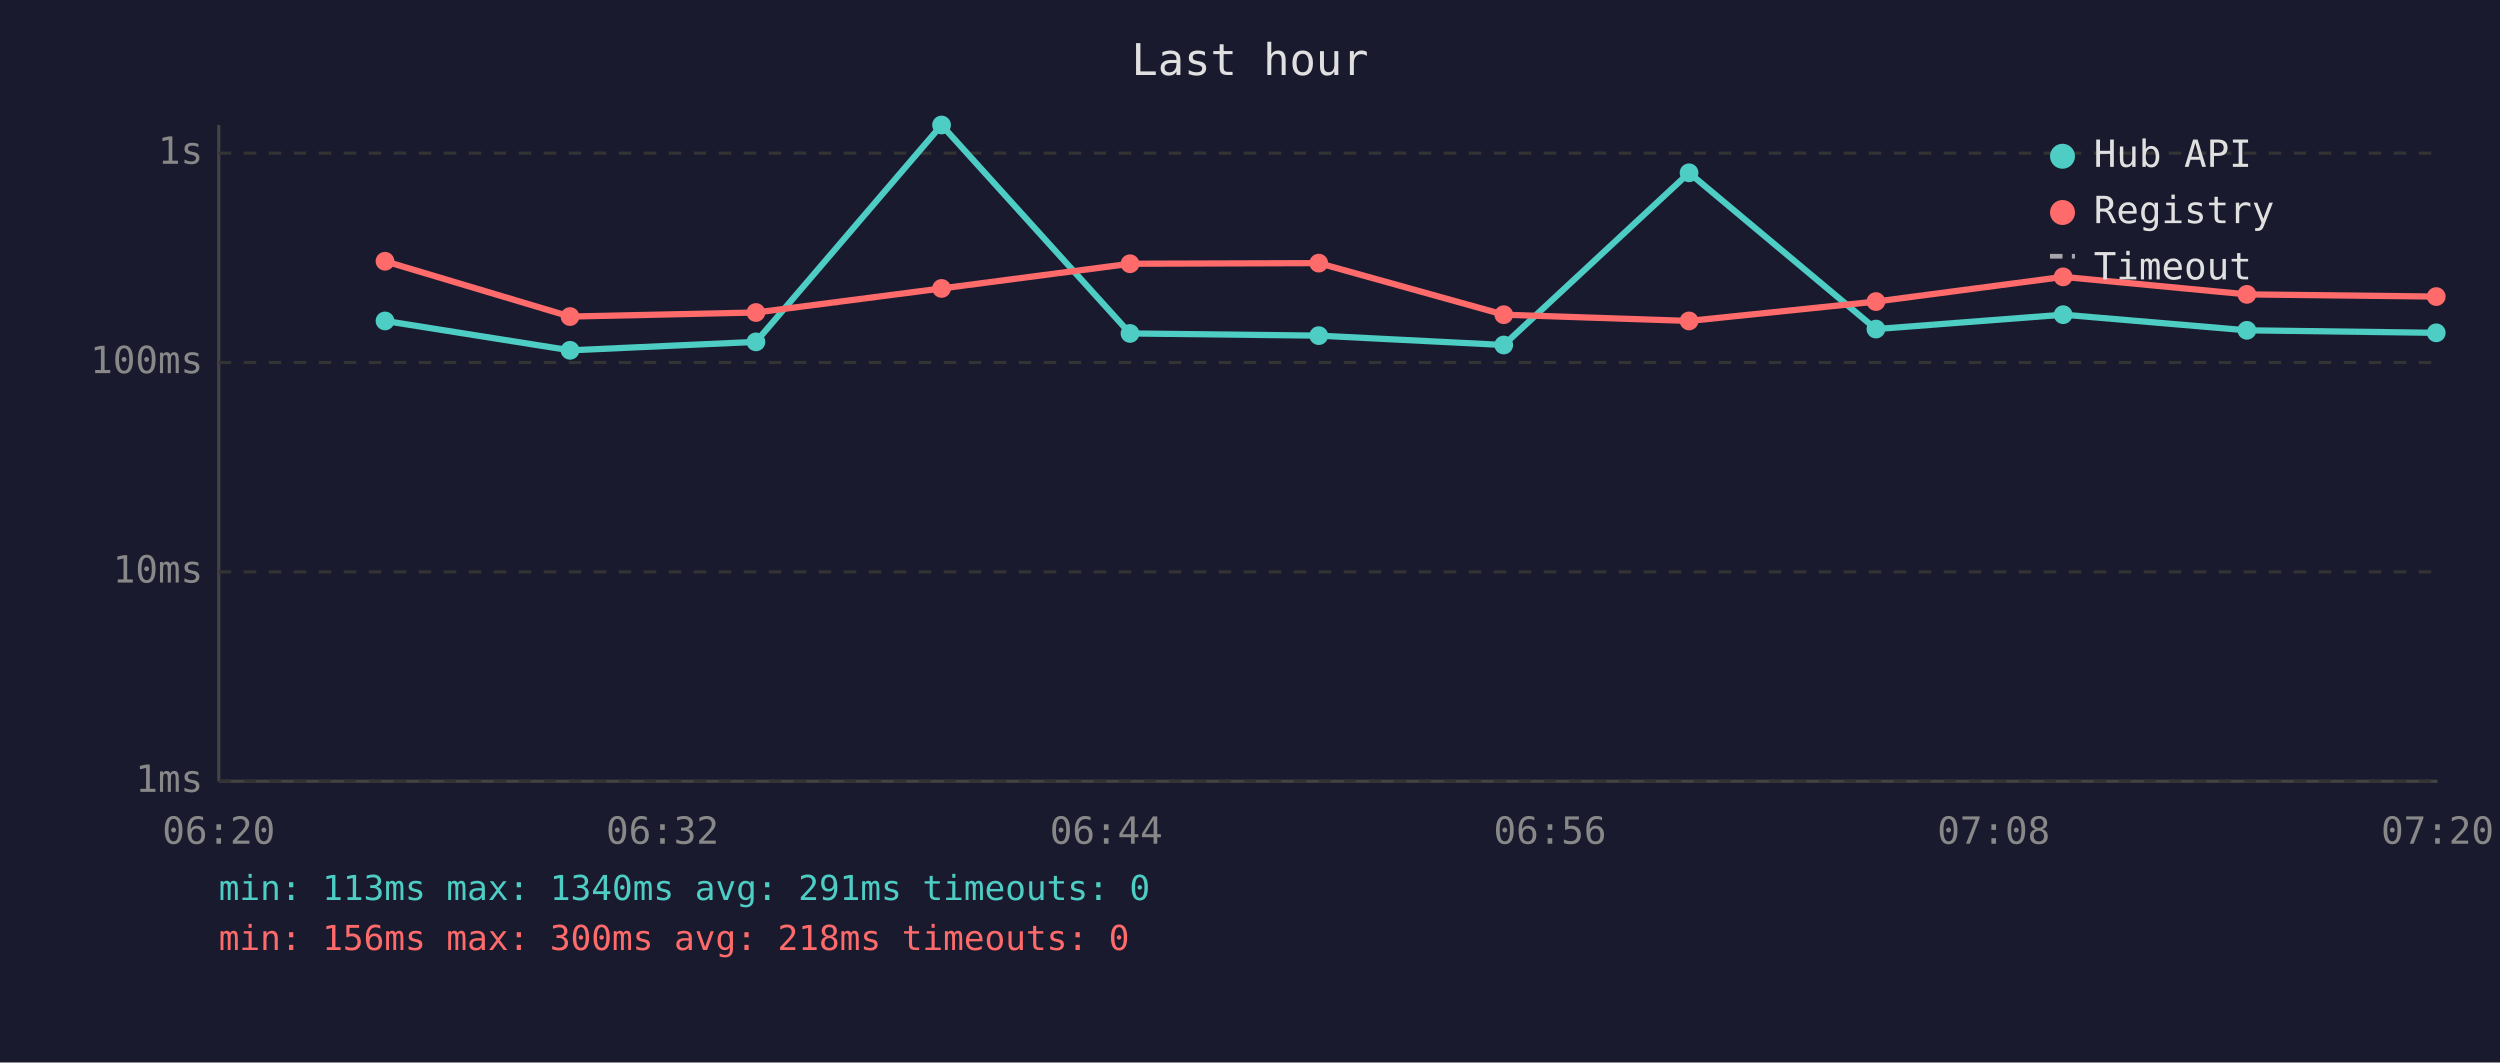
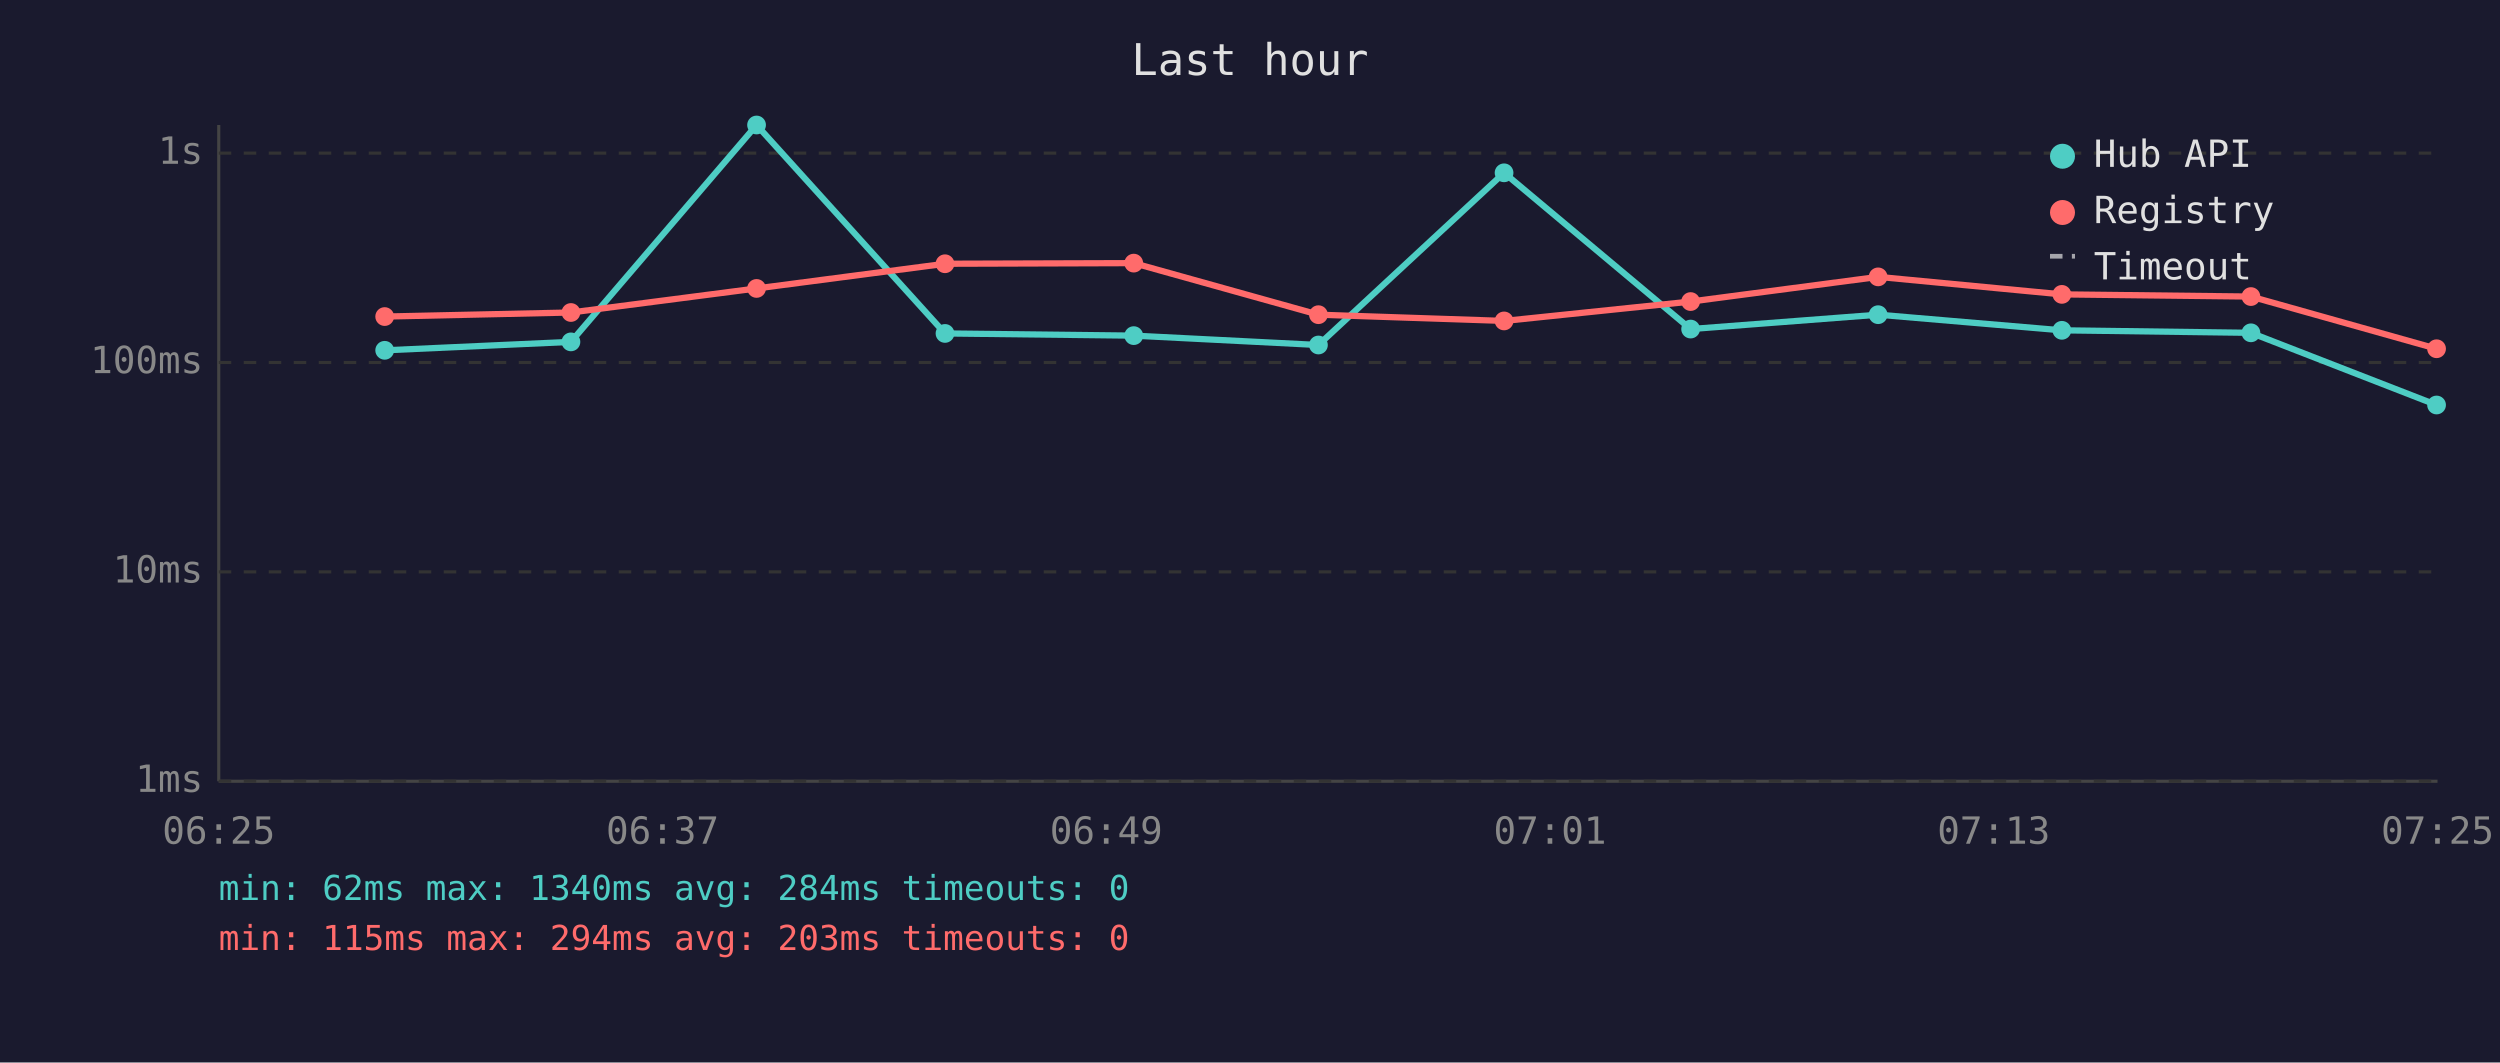
<svg xmlns="http://www.w3.org/2000/svg" viewBox="0 0 800 340" font-family="monospace" font-size="12">
  <rect width="800" height="340" fill="#1a1a2e" />
  <text x="400" y="24" fill="#e0e0e0" font-size="14" text-anchor="middle">Last hour</text>
  <line x1="70" y1="40" x2="70" y2="250" stroke="#444" stroke-width="1" />
  <line x1="70" y1="250" x2="780" y2="250" stroke="#444" stroke-width="1" />
  <line x1="70" y1="250" x2="780" y2="250" stroke="#333" stroke-width="1" stroke-dasharray="4" />
  <text x="65" y="250" fill="#888" text-anchor="end" dominant-baseline="middle">1ms</text>
  <line x1="70" y1="183" x2="780" y2="183" stroke="#333" stroke-width="1" stroke-dasharray="4" />
  <text x="65" y="183" fill="#888" text-anchor="end" dominant-baseline="middle">10ms</text>
  <line x1="70" y1="116" x2="780" y2="116" stroke="#333" stroke-width="1" stroke-dasharray="4" />
  <text x="65" y="116" fill="#888" text-anchor="end" dominant-baseline="middle">100ms</text>
  <line x1="70" y1="49" x2="780" y2="49" stroke="#333" stroke-width="1" stroke-dasharray="4" />
  <text x="65" y="49" fill="#888" text-anchor="end" dominant-baseline="middle">1s</text>
-   <text x="70" y="270" fill="#888" text-anchor="middle">06:20</text>
-   <text x="212" y="270" fill="#888" text-anchor="middle">06:32</text>
-   <text x="354" y="270" fill="#888" text-anchor="middle">06:44</text>
-   <text x="496" y="270" fill="#888" text-anchor="middle">06:56</text>
-   <text x="638" y="270" fill="#888" text-anchor="middle">07:08</text>
-   <text x="780" y="270" fill="#888" text-anchor="middle">07:20</text>
-   <polyline points="123.2,102.7 182.4,112.1 241.9,109.4 301.3,40.0 361.6,106.7 422.0,107.4 481.2,110.4 540.5,55.3 600.3,105.3 660.2,100.7 719.0,105.7 779.6,106.5" fill="none" stroke="#4ecdc4" stroke-width="2" opacity="1" />
-   <circle cx="123.2" cy="102.7" r="3" fill="#4ecdc4" />
-   <circle cx="182.4" cy="112.1" r="3" fill="#4ecdc4" />
-   <circle cx="241.9" cy="109.4" r="3" fill="#4ecdc4" />
-   <circle cx="301.3" cy="40.0" r="3" fill="#4ecdc4" />
-   <circle cx="361.6" cy="106.7" r="3" fill="#4ecdc4" />
-   <circle cx="422.0" cy="107.4" r="3" fill="#4ecdc4" />
-   <circle cx="481.2" cy="110.4" r="3" fill="#4ecdc4" />
-   <circle cx="540.5" cy="55.3" r="3" fill="#4ecdc4" />
-   <circle cx="600.3" cy="105.3" r="3" fill="#4ecdc4" />
-   <circle cx="660.2" cy="100.7" r="3" fill="#4ecdc4" />
-   <circle cx="719.0" cy="105.7" r="3" fill="#4ecdc4" />
-   <circle cx="779.6" cy="106.5" r="3" fill="#4ecdc4" />
-   <polyline points="123.2,83.6 182.4,101.3 241.9,100.0 301.3,92.3 361.6,84.4 422.0,84.2 481.2,100.7 540.5,102.7 600.3,96.5 660.2,88.6 719.0,94.2 779.6,94.9" fill="none" stroke="#ff6b6b" stroke-width="2" opacity="1" />
-   <circle cx="123.2" cy="83.6" r="3" fill="#ff6b6b" />
-   <circle cx="182.4" cy="101.3" r="3" fill="#ff6b6b" />
-   <circle cx="241.9" cy="100.0" r="3" fill="#ff6b6b" />
-   <circle cx="301.3" cy="92.3" r="3" fill="#ff6b6b" />
-   <circle cx="361.6" cy="84.4" r="3" fill="#ff6b6b" />
-   <circle cx="422.0" cy="84.2" r="3" fill="#ff6b6b" />
-   <circle cx="481.2" cy="100.7" r="3" fill="#ff6b6b" />
-   <circle cx="540.5" cy="102.7" r="3" fill="#ff6b6b" />
-   <circle cx="600.3" cy="96.5" r="3" fill="#ff6b6b" />
-   <circle cx="660.2" cy="88.6" r="3" fill="#ff6b6b" />
-   <circle cx="719.0" cy="94.2" r="3" fill="#ff6b6b" />
-   <circle cx="779.6" cy="94.9" r="3" fill="#ff6b6b" />
+   <text x="70" y="270" fill="#888" text-anchor="middle">06:25</text>
+   <text x="212" y="270" fill="#888" text-anchor="middle">06:37</text>
+   <text x="354" y="270" fill="#888" text-anchor="middle">06:49</text>
+   <text x="496" y="270" fill="#888" text-anchor="middle">07:01</text>
+   <text x="638" y="270" fill="#888" text-anchor="middle">07:13</text>
+   <text x="780" y="270" fill="#888" text-anchor="middle">07:25</text>
+   <polyline points="123.1,112.1 182.7,109.4 242.1,40.0 302.4,106.7 362.8,107.4 421.9,110.4 481.3,55.3 541.0,105.3 601.0,100.7 659.8,105.7 720.3,106.5 779.7,129.6" fill="none" stroke="#4ecdc4" stroke-width="2" opacity="1" />
+   <circle cx="123.1" cy="112.1" r="3" fill="#4ecdc4" />
+   <circle cx="182.7" cy="109.4" r="3" fill="#4ecdc4" />
+   <circle cx="242.1" cy="40.0" r="3" fill="#4ecdc4" />
+   <circle cx="302.4" cy="106.7" r="3" fill="#4ecdc4" />
+   <circle cx="362.8" cy="107.4" r="3" fill="#4ecdc4" />
+   <circle cx="421.9" cy="110.4" r="3" fill="#4ecdc4" />
+   <circle cx="481.3" cy="55.3" r="3" fill="#4ecdc4" />
+   <circle cx="541.0" cy="105.3" r="3" fill="#4ecdc4" />
+   <circle cx="601.0" cy="100.7" r="3" fill="#4ecdc4" />
+   <circle cx="659.8" cy="105.7" r="3" fill="#4ecdc4" />
+   <circle cx="720.3" cy="106.5" r="3" fill="#4ecdc4" />
+   <circle cx="779.7" cy="129.6" r="3" fill="#4ecdc4" />
+   <polyline points="123.1,101.3 182.7,100.0 242.1,92.3 302.4,84.4 362.8,84.2 421.9,100.7 481.3,102.7 541.0,96.5 601.0,88.6 659.8,94.2 720.3,94.9 779.7,111.6" fill="none" stroke="#ff6b6b" stroke-width="2" opacity="1" />
+   <circle cx="123.1" cy="101.3" r="3" fill="#ff6b6b" />
+   <circle cx="182.7" cy="100.0" r="3" fill="#ff6b6b" />
+   <circle cx="242.1" cy="92.3" r="3" fill="#ff6b6b" />
+   <circle cx="302.4" cy="84.4" r="3" fill="#ff6b6b" />
+   <circle cx="362.8" cy="84.2" r="3" fill="#ff6b6b" />
+   <circle cx="421.9" cy="100.7" r="3" fill="#ff6b6b" />
+   <circle cx="481.3" cy="102.7" r="3" fill="#ff6b6b" />
+   <circle cx="541.0" cy="96.5" r="3" fill="#ff6b6b" />
+   <circle cx="601.0" cy="88.6" r="3" fill="#ff6b6b" />
+   <circle cx="659.8" cy="94.2" r="3" fill="#ff6b6b" />
+   <circle cx="720.3" cy="94.9" r="3" fill="#ff6b6b" />
+   <circle cx="779.7" cy="111.6" r="3" fill="#ff6b6b" />
  <circle cx="660" cy="50" r="4" fill="#4ecdc4" />
  <text x="670" y="50" fill="#e0e0e0" dominant-baseline="middle">Hub API</text>
  <circle cx="660" cy="68" r="4" fill="#ff6b6b" />
  <text x="670" y="68" fill="#e0e0e0" dominant-baseline="middle">Registry</text>
  <line x1="656" y1="82" x2="664" y2="82" stroke="#e0e0e0" stroke-width="1.5" stroke-dasharray="4,3" opacity="0.7" />
  <text x="670" y="86" fill="#e0e0e0" dominant-baseline="middle">Timeout</text>
-   <text x="70" y="288" fill="#4ecdc4" font-size="11">min: 113ms  max: 1340ms  avg: 291ms  timeouts: 0</text>
-   <text x="70" y="304" fill="#ff6b6b" font-size="11">min: 156ms  max: 300ms  avg: 218ms  timeouts: 0</text>
+   <text x="70" y="288" fill="#4ecdc4" font-size="11">min: 62ms  max: 1340ms  avg: 284ms  timeouts: 0</text>
+   <text x="70" y="304" fill="#ff6b6b" font-size="11">min: 115ms  max: 294ms  avg: 203ms  timeouts: 0</text>
</svg>
